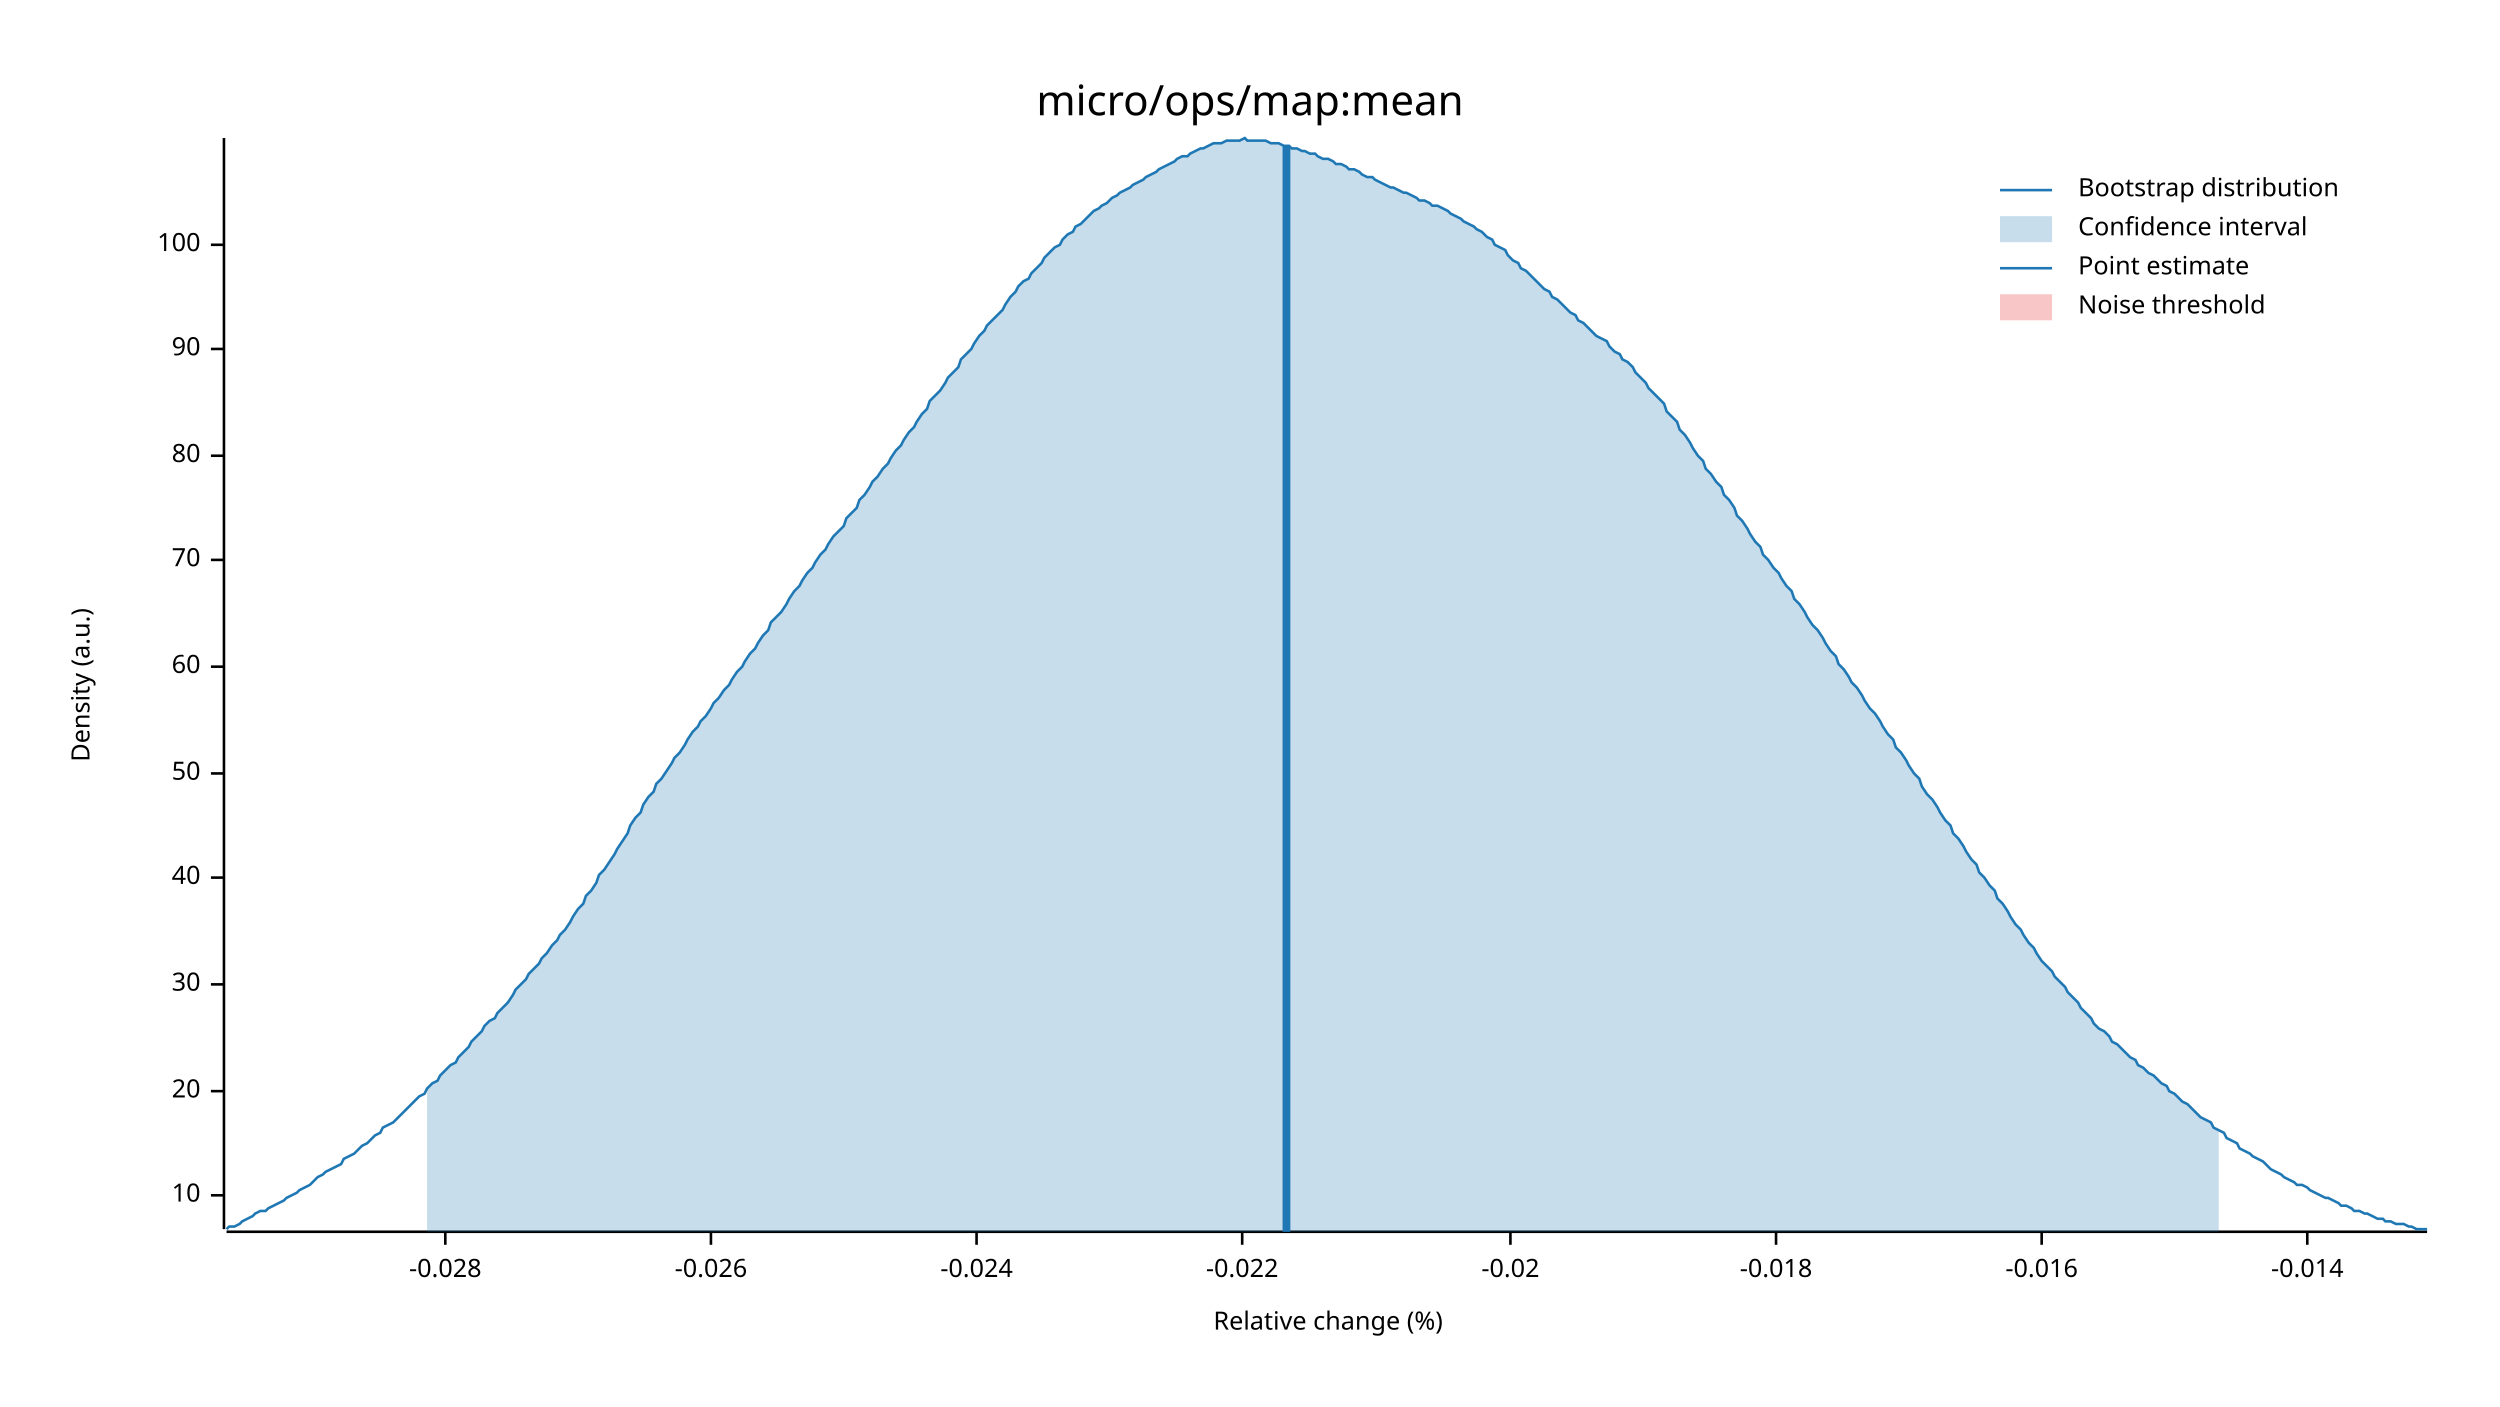
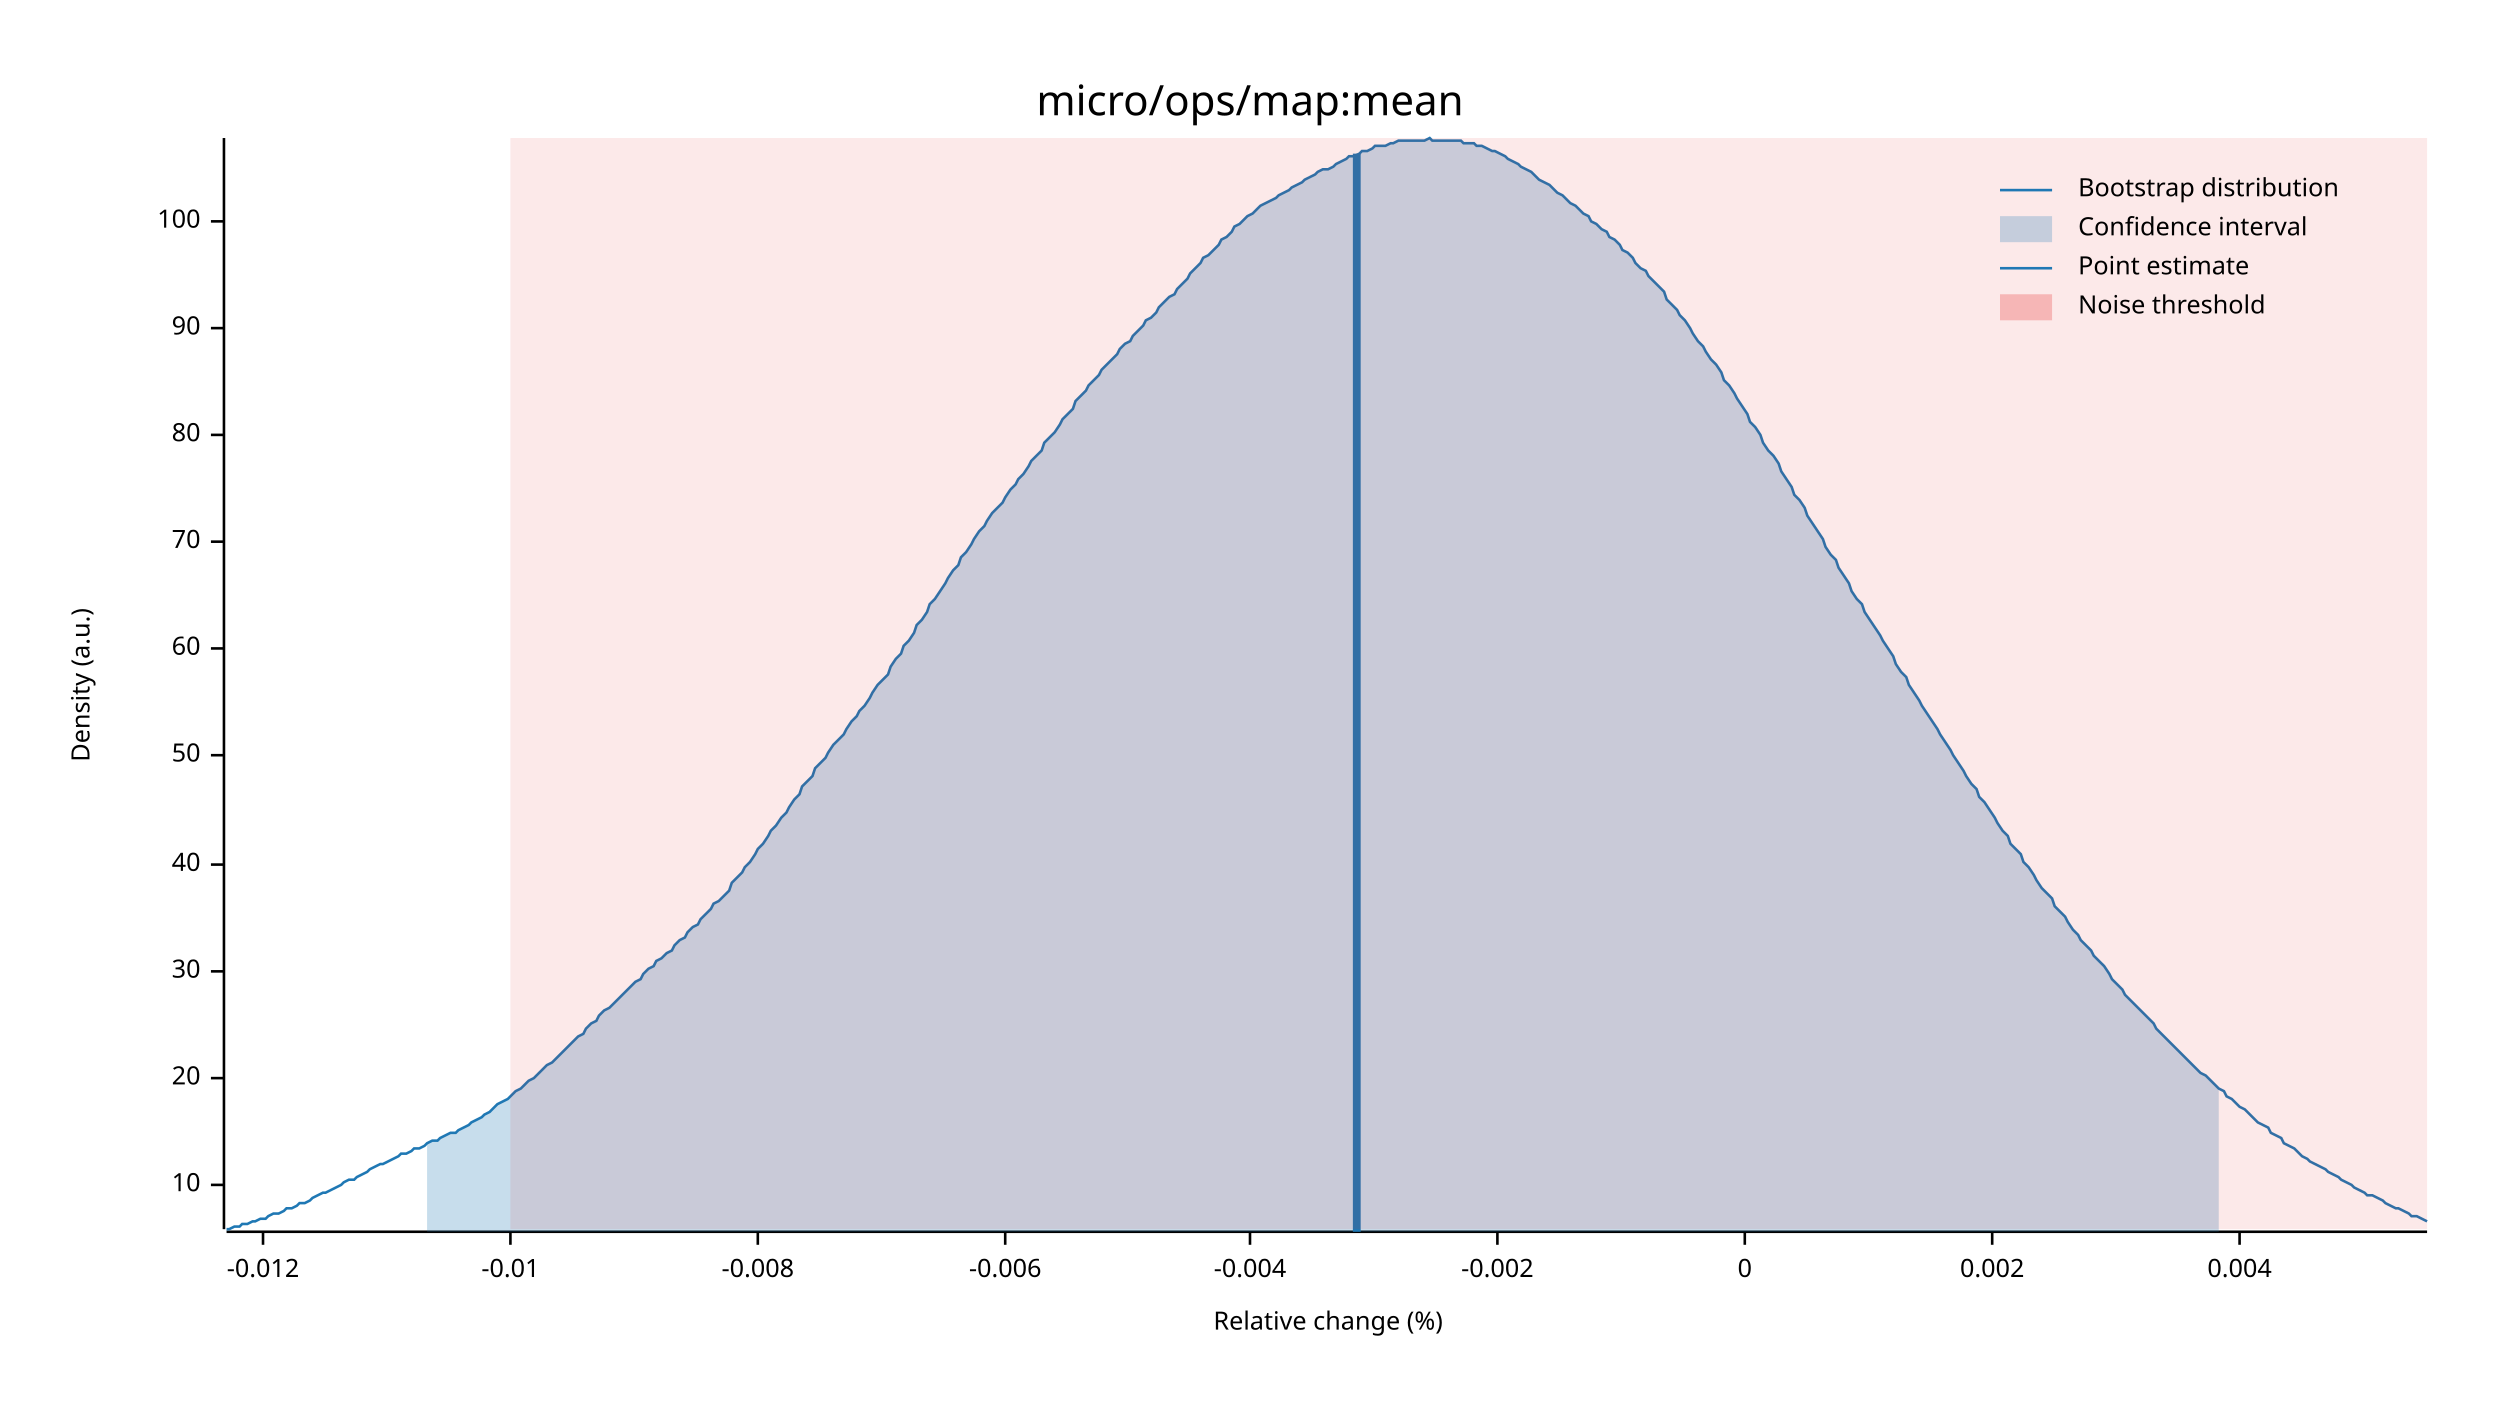
<svg xmlns="http://www.w3.org/2000/svg" width="960" height="540" viewBox="0 0 960 540">
  <text x="480" y="32" dy="0.76em" text-anchor="middle" font-family="sans-serif" font-size="16.129" opacity="1" fill="#000000">
micro/ops/map:mean
</text>
  <text x="27" y="263" dy="0.76em" text-anchor="middle" font-family="sans-serif" font-size="9.677" opacity="1" fill="#000000" transform="rotate(270, 27, 263)">
Density (a.u.)
</text>
  <text x="510" y="513" dy="-0.5ex" text-anchor="middle" font-family="sans-serif" font-size="9.677" opacity="1" fill="#000000">
Relative change (%)
</text>
  <polyline fill="none" opacity="1" stroke="#000000" stroke-width="1" points="86,53 86,472 " />
-   <text x="77" y="459" dy="0.5ex" text-anchor="end" font-family="sans-serif" font-size="9.677" opacity="1" fill="#000000">
+   <text x="77" y="455" dy="0.5ex" text-anchor="end" font-family="sans-serif" font-size="9.677" opacity="1" fill="#000000">
10
</text>
-   <polyline fill="none" opacity="1" stroke="#000000" stroke-width="1" points="81,459 86,459 " />
-   <text x="77" y="419" dy="0.5ex" text-anchor="end" font-family="sans-serif" font-size="9.677" opacity="1" fill="#000000">
+   <polyline fill="none" opacity="1" stroke="#000000" stroke-width="1" points="81,455 86,455 " />
+   <text x="77" y="414" dy="0.5ex" text-anchor="end" font-family="sans-serif" font-size="9.677" opacity="1" fill="#000000">
20
</text>
-   <polyline fill="none" opacity="1" stroke="#000000" stroke-width="1" points="81,419 86,419 " />
-   <text x="77" y="378" dy="0.5ex" text-anchor="end" font-family="sans-serif" font-size="9.677" opacity="1" fill="#000000">
+   <polyline fill="none" opacity="1" stroke="#000000" stroke-width="1" points="81,414 86,414 " />
+   <text x="77" y="373" dy="0.5ex" text-anchor="end" font-family="sans-serif" font-size="9.677" opacity="1" fill="#000000">
30
</text>
-   <polyline fill="none" opacity="1" stroke="#000000" stroke-width="1" points="81,378 86,378 " />
-   <text x="77" y="337" dy="0.5ex" text-anchor="end" font-family="sans-serif" font-size="9.677" opacity="1" fill="#000000">
+   <polyline fill="none" opacity="1" stroke="#000000" stroke-width="1" points="81,373 86,373 " />
+   <text x="77" y="332" dy="0.5ex" text-anchor="end" font-family="sans-serif" font-size="9.677" opacity="1" fill="#000000">
40
</text>
-   <polyline fill="none" opacity="1" stroke="#000000" stroke-width="1" points="81,337 86,337 " />
-   <text x="77" y="297" dy="0.5ex" text-anchor="end" font-family="sans-serif" font-size="9.677" opacity="1" fill="#000000">
+   <polyline fill="none" opacity="1" stroke="#000000" stroke-width="1" points="81,332 86,332 " />
+   <text x="77" y="290" dy="0.5ex" text-anchor="end" font-family="sans-serif" font-size="9.677" opacity="1" fill="#000000">
50
</text>
-   <polyline fill="none" opacity="1" stroke="#000000" stroke-width="1" points="81,297 86,297 " />
-   <text x="77" y="256" dy="0.5ex" text-anchor="end" font-family="sans-serif" font-size="9.677" opacity="1" fill="#000000">
+   <polyline fill="none" opacity="1" stroke="#000000" stroke-width="1" points="81,290 86,290 " />
+   <text x="77" y="249" dy="0.5ex" text-anchor="end" font-family="sans-serif" font-size="9.677" opacity="1" fill="#000000">
60
</text>
-   <polyline fill="none" opacity="1" stroke="#000000" stroke-width="1" points="81,256 86,256 " />
-   <text x="77" y="215" dy="0.5ex" text-anchor="end" font-family="sans-serif" font-size="9.677" opacity="1" fill="#000000">
+   <polyline fill="none" opacity="1" stroke="#000000" stroke-width="1" points="81,249 86,249 " />
+   <text x="77" y="208" dy="0.5ex" text-anchor="end" font-family="sans-serif" font-size="9.677" opacity="1" fill="#000000">
70
</text>
-   <polyline fill="none" opacity="1" stroke="#000000" stroke-width="1" points="81,215 86,215 " />
-   <text x="77" y="175" dy="0.5ex" text-anchor="end" font-family="sans-serif" font-size="9.677" opacity="1" fill="#000000">
+   <polyline fill="none" opacity="1" stroke="#000000" stroke-width="1" points="81,208 86,208 " />
+   <text x="77" y="167" dy="0.5ex" text-anchor="end" font-family="sans-serif" font-size="9.677" opacity="1" fill="#000000">
80
</text>
-   <polyline fill="none" opacity="1" stroke="#000000" stroke-width="1" points="81,175 86,175 " />
-   <text x="77" y="134" dy="0.5ex" text-anchor="end" font-family="sans-serif" font-size="9.677" opacity="1" fill="#000000">
+   <polyline fill="none" opacity="1" stroke="#000000" stroke-width="1" points="81,167 86,167 " />
+   <text x="77" y="126" dy="0.5ex" text-anchor="end" font-family="sans-serif" font-size="9.677" opacity="1" fill="#000000">
90
</text>
-   <polyline fill="none" opacity="1" stroke="#000000" stroke-width="1" points="81,134 86,134 " />
-   <text x="77" y="94" dy="0.5ex" text-anchor="end" font-family="sans-serif" font-size="9.677" opacity="1" fill="#000000">
+   <polyline fill="none" opacity="1" stroke="#000000" stroke-width="1" points="81,126 86,126 " />
+   <text x="77" y="85" dy="0.5ex" text-anchor="end" font-family="sans-serif" font-size="9.677" opacity="1" fill="#000000">
100
</text>
-   <polyline fill="none" opacity="1" stroke="#000000" stroke-width="1" points="81,94 86,94 " />
+   <polyline fill="none" opacity="1" stroke="#000000" stroke-width="1" points="81,85 86,85 " />
  <polyline fill="none" opacity="1" stroke="#000000" stroke-width="1" points="87,473 932,473 " />
-   <text x="171" y="483" dy="0.76em" text-anchor="middle" font-family="sans-serif" font-size="9.677" opacity="1" fill="#000000">
- -0.028
+   <text x="101" y="483" dy="0.76em" text-anchor="middle" font-family="sans-serif" font-size="9.677" opacity="1" fill="#000000">
+ -0.012
</text>
-   <polyline fill="none" opacity="1" stroke="#000000" stroke-width="1" points="171,473 171,478 " />
-   <text x="273" y="483" dy="0.76em" text-anchor="middle" font-family="sans-serif" font-size="9.677" opacity="1" fill="#000000">
- -0.026
+   <polyline fill="none" opacity="1" stroke="#000000" stroke-width="1" points="101,473 101,478 " />
+   <text x="196" y="483" dy="0.76em" text-anchor="middle" font-family="sans-serif" font-size="9.677" opacity="1" fill="#000000">
+ -0.01
</text>
-   <polyline fill="none" opacity="1" stroke="#000000" stroke-width="1" points="273,473 273,478 " />
-   <text x="375" y="483" dy="0.76em" text-anchor="middle" font-family="sans-serif" font-size="9.677" opacity="1" fill="#000000">
- -0.024
+   <polyline fill="none" opacity="1" stroke="#000000" stroke-width="1" points="196,473 196,478 " />
+   <text x="291" y="483" dy="0.76em" text-anchor="middle" font-family="sans-serif" font-size="9.677" opacity="1" fill="#000000">
+ -0.008
</text>
-   <polyline fill="none" opacity="1" stroke="#000000" stroke-width="1" points="375,473 375,478 " />
-   <text x="477" y="483" dy="0.76em" text-anchor="middle" font-family="sans-serif" font-size="9.677" opacity="1" fill="#000000">
- -0.022
+   <polyline fill="none" opacity="1" stroke="#000000" stroke-width="1" points="291,473 291,478 " />
+   <text x="386" y="483" dy="0.76em" text-anchor="middle" font-family="sans-serif" font-size="9.677" opacity="1" fill="#000000">
+ -0.006
</text>
-   <polyline fill="none" opacity="1" stroke="#000000" stroke-width="1" points="477,473 477,478 " />
-   <text x="580" y="483" dy="0.76em" text-anchor="middle" font-family="sans-serif" font-size="9.677" opacity="1" fill="#000000">
- -0.02
+   <polyline fill="none" opacity="1" stroke="#000000" stroke-width="1" points="386,473 386,478 " />
+   <text x="480" y="483" dy="0.76em" text-anchor="middle" font-family="sans-serif" font-size="9.677" opacity="1" fill="#000000">
+ -0.004
</text>
-   <polyline fill="none" opacity="1" stroke="#000000" stroke-width="1" points="580,473 580,478 " />
-   <text x="682" y="483" dy="0.76em" text-anchor="middle" font-family="sans-serif" font-size="9.677" opacity="1" fill="#000000">
- -0.018
+   <polyline fill="none" opacity="1" stroke="#000000" stroke-width="1" points="480,473 480,478 " />
+   <text x="575" y="483" dy="0.76em" text-anchor="middle" font-family="sans-serif" font-size="9.677" opacity="1" fill="#000000">
+ -0.002
</text>
-   <polyline fill="none" opacity="1" stroke="#000000" stroke-width="1" points="682,473 682,478 " />
-   <text x="784" y="483" dy="0.76em" text-anchor="middle" font-family="sans-serif" font-size="9.677" opacity="1" fill="#000000">
- -0.016
+   <polyline fill="none" opacity="1" stroke="#000000" stroke-width="1" points="575,473 575,478 " />
+   <text x="670" y="483" dy="0.76em" text-anchor="middle" font-family="sans-serif" font-size="9.677" opacity="1" fill="#000000">
+ 0
</text>
-   <polyline fill="none" opacity="1" stroke="#000000" stroke-width="1" points="784,473 784,478 " />
-   <text x="886" y="483" dy="0.76em" text-anchor="middle" font-family="sans-serif" font-size="9.677" opacity="1" fill="#000000">
- -0.014
+   <polyline fill="none" opacity="1" stroke="#000000" stroke-width="1" points="670,473 670,478 " />
+   <text x="765" y="483" dy="0.76em" text-anchor="middle" font-family="sans-serif" font-size="9.677" opacity="1" fill="#000000">
+ 0.002
</text>
-   <polyline fill="none" opacity="1" stroke="#000000" stroke-width="1" points="886,473 886,478 " />
-   <polyline fill="none" opacity="1" stroke="#1F78B4" stroke-width="1" points="87,472 88,471 90,471 92,470 93,469 95,468 97,467 98,466 100,465 102,465 103,464 105,463 107,462 109,461 110,460 112,459 114,458 115,457 117,456 119,455 120,454 122,452 124,451 125,450 127,449 129,448 131,447 132,445 134,444 136,443 137,442 139,440 141,439 142,438 144,436 146,435 147,433 149,432 151,431 153,429 154,428 156,426 158,424 159,423 161,421 163,420 164,418 166,416 168,415 169,413 171,411 173,409 175,408 176,406 178,404 180,402 181,400 183,398 185,396 186,394 188,392 190,391 191,389 193,387 195,385 197,382 198,380 200,378 202,376 203,374 205,372 207,370 208,368 210,366 212,363 214,361 215,359 217,357 219,354 220,352 222,349 224,347 225,344 227,342 229,339 230,336 232,334 234,331 236,328 237,326 239,323 241,320 242,317 244,314 246,312 247,309 249,306 251,304 252,301 254,299 256,296 258,293 259,291 261,289 263,286 264,284 266,281 268,279 269,277 271,275 273,272 274,270 276,268 278,265 280,263 281,261 283,258 285,256 286,254 288,251 290,249 291,247 293,244 295,242 296,239 298,237 300,235 302,232 303,230 305,227 307,225 308,223 310,220 312,218 313,216 315,213 317,211 318,209 320,206 322,204 324,202 325,199 327,197 329,195 330,192 332,190 334,187 335,185 337,183 339,180 341,178 342,176 344,173 346,171 347,169 349,166 351,164 352,162 354,159 356,157 357,154 359,152 361,150 363,147 364,145 366,143 368,141 369,138 371,136 373,134 374,132 376,129 378,127 379,125 381,123 383,121 385,119 386,117 388,114 390,112 391,110 393,108 395,107 396,105 398,103 400,101 401,99 403,97 405,95 407,94 408,92 410,90 412,89 413,87 415,86 417,84 418,83 420,81 422,80 423,79 425,78 427,76 429,75 430,74 432,73 434,72 435,71 437,70 439,69 440,68 442,67 444,66 445,65 447,64 449,63 451,62 452,61 454,60 456,60 457,59 459,58 461,57 462,57 464,56 466,55 468,55 469,55 471,54 473,54 474,54 476,54 478,53 479,54 481,54 483,54 484,54 486,54 488,55 490,55 491,55 493,56 495,56 496,57 498,57 500,58 501,58 503,59 505,59 506,60 508,61 510,61 512,62 513,63 515,63 517,64 518,65 520,65 522,66 523,67 525,68 527,68 528,69 530,70 532,71 534,72 535,72 537,73 539,74 540,74 542,75 544,76 545,77 547,77 549,78 550,79 552,79 554,80 556,81 557,82 559,83 561,84 562,85 564,86 566,87 567,88 569,89 571,91 573,92 574,94 576,95 578,96 579,98 581,100 583,101 584,103 586,104 588,106 589,107 591,109 593,111 595,112 596,114 598,115 600,117 601,118 603,120 605,121 606,123 608,124 610,126 611,127 613,129 615,130 617,131 618,133 620,135 622,136 623,138 625,139 627,141 628,143 630,145 632,147 633,149 635,151 637,153 639,155 640,158 642,160 644,162 645,165 647,167 649,170 650,172 652,175 654,177 655,180 657,182 659,185 661,187 662,190 664,192 666,195 667,198 669,200 671,203 672,205 674,208 676,210 677,213 679,215 681,218 683,220 684,222 686,225 688,227 689,230 691,232 693,235 694,237 696,240 698,242 700,245 701,247 703,250 705,252 706,255 708,257 710,260 711,262 713,264 715,267 716,269 718,272 720,274 722,277 723,279 725,282 727,284 728,287 730,289 732,292 733,294 735,297 737,299 738,302 740,305 742,307 744,310 745,312 747,315 749,317 750,320 752,322 754,325 755,327 757,330 759,332 760,335 762,337 764,340 766,342 767,345 769,347 771,350 772,352 774,355 776,357 777,359 779,362 781,364 782,366 784,369 786,371 788,373 789,375 791,377 793,379 794,381 796,383 798,385 799,387 801,389 803,391 804,393 806,395 808,396 810,398 811,400 813,401 815,403 816,404 818,406 820,407 821,409 823,410 825,412 827,413 828,414 830,416 832,417 833,419 835,420 837,422 838,423 840,424 842,426 843,427 845,429 847,430 849,431 850,433 852,434 854,435 855,437 857,438 859,439 860,441 862,442 864,443 865,444 867,445 869,446 871,448 872,449 874,450 876,451 877,452 879,453 881,454 882,455 884,455 886,456 887,457 889,458 891,459 893,460 894,460 896,461 898,462 899,463 901,463 903,464 904,465 906,465 908,466 909,466 911,467 913,468 915,468 916,469 918,469 920,470 921,470 923,470 925,471 926,471 928,472 930,472 932,472 " />
-   <polygon opacity="0.25" fill="#1F78B4" points="164,418 166,416 168,415 169,413 171,411 173,409 175,408 176,406 178,404 180,402 181,400 183,398 185,396 186,394 188,392 190,391 191,389 193,387 195,385 197,382 198,380 200,378 202,376 203,374 205,372 207,370 208,368 210,366 212,363 214,361 215,359 217,357 219,354 220,352 222,349 224,347 225,344 227,342 229,339 230,336 232,334 234,331 236,328 237,326 239,323 241,320 242,317 244,314 246,312 247,309 249,306 251,304 252,301 254,299 256,296 258,293 259,291 261,289 263,286 264,284 266,281 268,279 269,277 271,275 273,272 274,270 276,268 278,265 280,263 281,261 283,258 285,256 286,254 288,251 290,249 291,247 293,244 295,242 296,239 298,237 300,235 302,232 303,230 305,227 307,225 308,223 310,220 312,218 313,216 315,213 317,211 318,209 320,206 322,204 324,202 325,199 327,197 329,195 330,192 332,190 334,187 335,185 337,183 339,180 341,178 342,176 344,173 346,171 347,169 349,166 351,164 352,162 354,159 356,157 357,154 359,152 361,150 363,147 364,145 366,143 368,141 369,138 371,136 373,134 374,132 376,129 378,127 379,125 381,123 383,121 385,119 386,117 388,114 390,112 391,110 393,108 395,107 396,105 398,103 400,101 401,99 403,97 405,95 407,94 408,92 410,90 412,89 413,87 415,86 417,84 418,83 420,81 422,80 423,79 425,78 427,76 429,75 430,74 432,73 434,72 435,71 437,70 439,69 440,68 442,67 444,66 445,65 447,64 449,63 451,62 452,61 454,60 456,60 457,59 459,58 461,57 462,57 464,56 466,55 468,55 469,55 471,54 473,54 474,54 476,54 478,53 479,54 481,54 483,54 484,54 486,54 488,55 490,55 491,55 493,56 495,56 496,57 498,57 500,58 501,58 503,59 505,59 506,60 508,61 510,61 512,62 513,63 515,63 517,64 518,65 520,65 522,66 523,67 525,68 527,68 528,69 530,70 532,71 534,72 535,72 537,73 539,74 540,74 542,75 544,76 545,77 547,77 549,78 550,79 552,79 554,80 556,81 557,82 559,83 561,84 562,85 564,86 566,87 567,88 569,89 571,91 573,92 574,94 576,95 578,96 579,98 581,100 583,101 584,103 586,104 588,106 589,107 591,109 593,111 595,112 596,114 598,115 600,117 601,118 603,120 605,121 606,123 608,124 610,126 611,127 613,129 615,130 617,131 618,133 620,135 622,136 623,138 625,139 627,141 628,143 630,145 632,147 633,149 635,151 637,153 639,155 640,158 642,160 644,162 645,165 647,167 649,170 650,172 652,175 654,177 655,180 657,182 659,185 661,187 662,190 664,192 666,195 667,198 669,200 671,203 672,205 674,208 676,210 677,213 679,215 681,218 683,220 684,222 686,225 688,227 689,230 691,232 693,235 694,237 696,240 698,242 700,245 701,247 703,250 705,252 706,255 708,257 710,260 711,262 713,264 715,267 716,269 718,272 720,274 722,277 723,279 725,282 727,284 728,287 730,289 732,292 733,294 735,297 737,299 738,302 740,305 742,307 744,310 745,312 747,315 749,317 750,320 752,322 754,325 755,327 757,330 759,332 760,335 762,337 764,340 766,342 767,345 769,347 771,350 772,352 774,355 776,357 777,359 779,362 781,364 782,366 784,369 786,371 788,373 789,375 791,377 793,379 794,381 796,383 798,385 799,387 801,389 803,391 804,393 806,395 808,396 810,398 811,400 813,401 815,403 816,404 818,406 820,407 821,409 823,410 825,412 827,413 828,414 830,416 832,417 833,419 835,420 837,422 838,423 840,424 842,426 843,427 845,429 847,430 849,431 850,433 852,434 852,473 164,473 " />
-   <polyline fill="none" opacity="1" stroke="#1F78B4" stroke-width="3" points="494,473 494,56 " />
-   <rect x="509" y="53" width="0" height="419" opacity="0.1" fill="#E31A1C" stroke="none" />
+   <polyline fill="none" opacity="1" stroke="#000000" stroke-width="1" points="765,473 765,478 " />
+   <text x="860" y="483" dy="0.76em" text-anchor="middle" font-family="sans-serif" font-size="9.677" opacity="1" fill="#000000">
+ 0.004
+ </text>
+   <polyline fill="none" opacity="1" stroke="#000000" stroke-width="1" points="860,473 860,478 " />
+   <polyline fill="none" opacity="1" stroke="#1F78B4" stroke-width="1" points="87,472 88,472 90,471 92,471 93,470 95,470 97,469 98,469 100,468 102,468 103,467 105,466 107,466 109,465 110,464 112,464 114,463 115,462 117,462 119,461 120,460 122,459 124,458 125,458 127,457 129,456 131,455 132,454 134,453 136,453 137,452 139,451 141,450 142,449 144,448 146,447 147,447 149,446 151,445 153,444 154,443 156,443 158,442 159,441 161,441 163,440 164,439 166,438 168,438 169,437 171,436 173,435 175,435 176,434 178,433 180,432 181,431 183,430 185,429 186,428 188,427 190,425 191,424 193,423 195,422 197,420 198,419 200,418 202,416 203,415 205,414 207,412 208,411 210,409 212,408 214,406 215,405 217,403 219,401 220,400 222,398 224,397 225,395 227,393 229,392 230,390 232,388 234,387 236,385 237,384 239,382 241,380 242,379 244,377 246,376 247,374 249,372 251,371 252,369 254,368 256,366 258,365 259,363 261,361 263,360 264,358 266,356 268,355 269,353 271,351 273,349 274,347 276,346 278,344 280,342 281,339 283,337 285,335 286,333 288,331 290,328 291,326 293,324 295,321 296,319 298,317 300,314 302,312 303,310 305,307 307,305 308,302 310,300 312,298 313,295 315,293 317,291 318,289 320,286 322,284 324,282 325,280 327,277 329,275 330,273 332,271 334,268 335,266 337,263 339,261 341,259 342,256 344,253 346,251 347,248 349,246 351,243 352,240 354,238 356,235 357,232 359,230 361,227 363,224 364,222 366,219 368,217 369,214 371,212 373,209 374,207 376,204 378,202 379,200 381,197 383,195 385,193 386,191 388,188 390,186 391,184 393,182 395,179 396,177 398,175 400,173 401,170 403,168 405,166 407,163 408,161 410,159 412,157 413,154 415,152 417,150 418,148 420,146 422,144 423,142 425,140 427,138 429,136 430,134 432,132 434,131 435,129 437,127 439,125 440,123 442,122 444,120 445,118 447,116 449,114 451,113 452,111 454,109 456,107 457,105 459,103 461,101 462,99 464,98 466,96 468,94 469,92 471,91 473,89 474,87 476,86 478,84 479,83 481,82 483,80 484,79 486,78 488,77 490,76 491,75 493,74 495,73 496,72 498,71 500,70 501,69 503,68 505,67 506,66 508,65 510,65 512,64 513,63 515,62 517,61 518,60 520,60 522,59 523,58 525,58 527,57 528,56 530,56 532,56 534,55 535,55 537,54 539,54 540,54 542,54 544,54 545,54 547,54 549,53 550,54 552,54 554,54 556,54 557,54 559,54 561,54 562,55 564,55 566,55 567,56 569,56 571,57 573,58 574,58 576,59 578,60 579,61 581,62 583,63 584,64 586,65 588,66 589,67 591,69 593,70 595,71 596,72 598,74 600,75 601,76 603,78 605,79 606,80 608,82 610,83 611,85 613,86 615,88 617,89 618,91 620,92 622,94 623,96 625,97 627,99 628,101 630,103 632,104 633,106 635,108 637,110 639,112 640,115 642,117 644,119 645,121 647,123 649,126 650,128 652,131 654,133 655,135 657,138 659,140 661,143 662,146 664,148 666,151 667,153 669,156 671,159 672,162 674,164 676,167 677,170 679,173 681,175 683,178 684,181 686,184 688,187 689,190 691,192 693,195 694,198 696,201 698,204 700,207 701,210 703,213 705,215 706,218 708,221 710,224 711,227 713,230 715,232 716,235 718,238 720,241 722,244 723,246 725,249 727,252 728,255 730,258 732,260 733,263 735,266 737,269 738,271 740,274 742,277 744,280 745,282 747,285 749,288 750,290 752,293 754,296 755,298 757,301 759,303 760,306 762,308 764,311 766,314 767,316 769,319 771,321 772,324 774,326 776,328 777,331 779,333 781,336 782,338 784,341 786,343 788,345 789,348 791,350 793,352 794,354 796,357 798,359 799,361 801,363 803,365 804,367 806,369 808,371 810,374 811,376 813,378 815,380 816,382 818,384 820,386 821,387 823,389 825,391 827,393 828,395 830,397 832,399 833,400 835,402 837,404 838,405 840,407 842,409 843,410 845,412 847,413 849,415 850,416 852,418 854,419 855,421 857,422 859,424 860,425 862,426 864,428 865,429 867,431 869,432 871,433 872,435 874,436 876,437 877,439 879,440 881,441 882,442 884,444 886,445 887,446 889,447 891,448 893,449 894,450 896,451 898,452 899,453 901,454 903,455 904,456 906,457 908,458 909,459 911,459 913,460 915,461 916,462 918,463 920,464 921,464 923,465 925,466 926,467 928,467 930,468 932,469 " />
+   <polygon opacity="0.25" fill="#1F78B4" points="164,439 166,438 168,438 169,437 171,436 173,435 175,435 176,434 178,433 180,432 181,431 183,430 185,429 186,428 188,427 190,425 191,424 193,423 195,422 197,420 198,419 200,418 202,416 203,415 205,414 207,412 208,411 210,409 212,408 214,406 215,405 217,403 219,401 220,400 222,398 224,397 225,395 227,393 229,392 230,390 232,388 234,387 236,385 237,384 239,382 241,380 242,379 244,377 246,376 247,374 249,372 251,371 252,369 254,368 256,366 258,365 259,363 261,361 263,360 264,358 266,356 268,355 269,353 271,351 273,349 274,347 276,346 278,344 280,342 281,339 283,337 285,335 286,333 288,331 290,328 291,326 293,324 295,321 296,319 298,317 300,314 302,312 303,310 305,307 307,305 308,302 310,300 312,298 313,295 315,293 317,291 318,289 320,286 322,284 324,282 325,280 327,277 329,275 330,273 332,271 334,268 335,266 337,263 339,261 341,259 342,256 344,253 346,251 347,248 349,246 351,243 352,240 354,238 356,235 357,232 359,230 361,227 363,224 364,222 366,219 368,217 369,214 371,212 373,209 374,207 376,204 378,202 379,200 381,197 383,195 385,193 386,191 388,188 390,186 391,184 393,182 395,179 396,177 398,175 400,173 401,170 403,168 405,166 407,163 408,161 410,159 412,157 413,154 415,152 417,150 418,148 420,146 422,144 423,142 425,140 427,138 429,136 430,134 432,132 434,131 435,129 437,127 439,125 440,123 442,122 444,120 445,118 447,116 449,114 451,113 452,111 454,109 456,107 457,105 459,103 461,101 462,99 464,98 466,96 468,94 469,92 471,91 473,89 474,87 476,86 478,84 479,83 481,82 483,80 484,79 486,78 488,77 490,76 491,75 493,74 495,73 496,72 498,71 500,70 501,69 503,68 505,67 506,66 508,65 510,65 512,64 513,63 515,62 517,61 518,60 520,60 522,59 523,58 525,58 527,57 528,56 530,56 532,56 534,55 535,55 537,54 539,54 540,54 542,54 544,54 545,54 547,54 549,53 550,54 552,54 554,54 556,54 557,54 559,54 561,54 562,55 564,55 566,55 567,56 569,56 571,57 573,58 574,58 576,59 578,60 579,61 581,62 583,63 584,64 586,65 588,66 589,67 591,69 593,70 595,71 596,72 598,74 600,75 601,76 603,78 605,79 606,80 608,82 610,83 611,85 613,86 615,88 617,89 618,91 620,92 622,94 623,96 625,97 627,99 628,101 630,103 632,104 633,106 635,108 637,110 639,112 640,115 642,117 644,119 645,121 647,123 649,126 650,128 652,131 654,133 655,135 657,138 659,140 661,143 662,146 664,148 666,151 667,153 669,156 671,159 672,162 674,164 676,167 677,170 679,173 681,175 683,178 684,181 686,184 688,187 689,190 691,192 693,195 694,198 696,201 698,204 700,207 701,210 703,213 705,215 706,218 708,221 710,224 711,227 713,230 715,232 716,235 718,238 720,241 722,244 723,246 725,249 727,252 728,255 730,258 732,260 733,263 735,266 737,269 738,271 740,274 742,277 744,280 745,282 747,285 749,288 750,290 752,293 754,296 755,298 757,301 759,303 760,306 762,308 764,311 766,314 767,316 769,319 771,321 772,324 774,326 776,328 777,331 779,333 781,336 782,338 784,341 786,343 788,345 789,348 791,350 793,352 794,354 796,357 798,359 799,361 801,363 803,365 804,367 806,369 808,371 810,374 811,376 813,378 815,380 816,382 818,384 820,386 821,387 823,389 825,391 827,393 828,395 830,397 832,399 833,400 835,402 837,404 838,405 840,407 842,409 843,410 845,412 847,413 849,415 850,416 852,418 852,473 164,473 " />
+   <polyline fill="none" opacity="1" stroke="#1F78B4" stroke-width="3" points="521,473 521,59 " />
+   <rect x="196" y="53" width="736" height="419" opacity="0.1" fill="#E31A1C" stroke="none" />
  <text x="798" y="68" dy="0.76em" text-anchor="start" font-family="sans-serif" font-size="9.677" opacity="1" fill="#000000">
Bootstrap distribution
</text>
  <text x="798" y="83" dy="0.76em" text-anchor="start" font-family="sans-serif" font-size="9.677" opacity="1" fill="#000000">
Confidence interval
</text>
  <text x="798" y="98" dy="0.76em" text-anchor="start" font-family="sans-serif" font-size="9.677" opacity="1" fill="#000000">
Point estimate
</text>
  <text x="798" y="113" dy="0.76em" text-anchor="start" font-family="sans-serif" font-size="9.677" opacity="1" fill="#000000">
Noise threshold
</text>
  <polyline fill="none" opacity="1" stroke="#1F78B4" stroke-width="1" points="768,73 788,73 " />
  <rect x="768" y="83" width="20" height="10" opacity="0.25" fill="#1F78B4" stroke="none" />
  <polyline fill="none" opacity="1" stroke="#1F78B4" stroke-width="1" points="768,103 788,103 " />
  <rect x="768" y="113" width="20" height="10" opacity="0.25" fill="#E31A1C" stroke="none" />
</svg>
